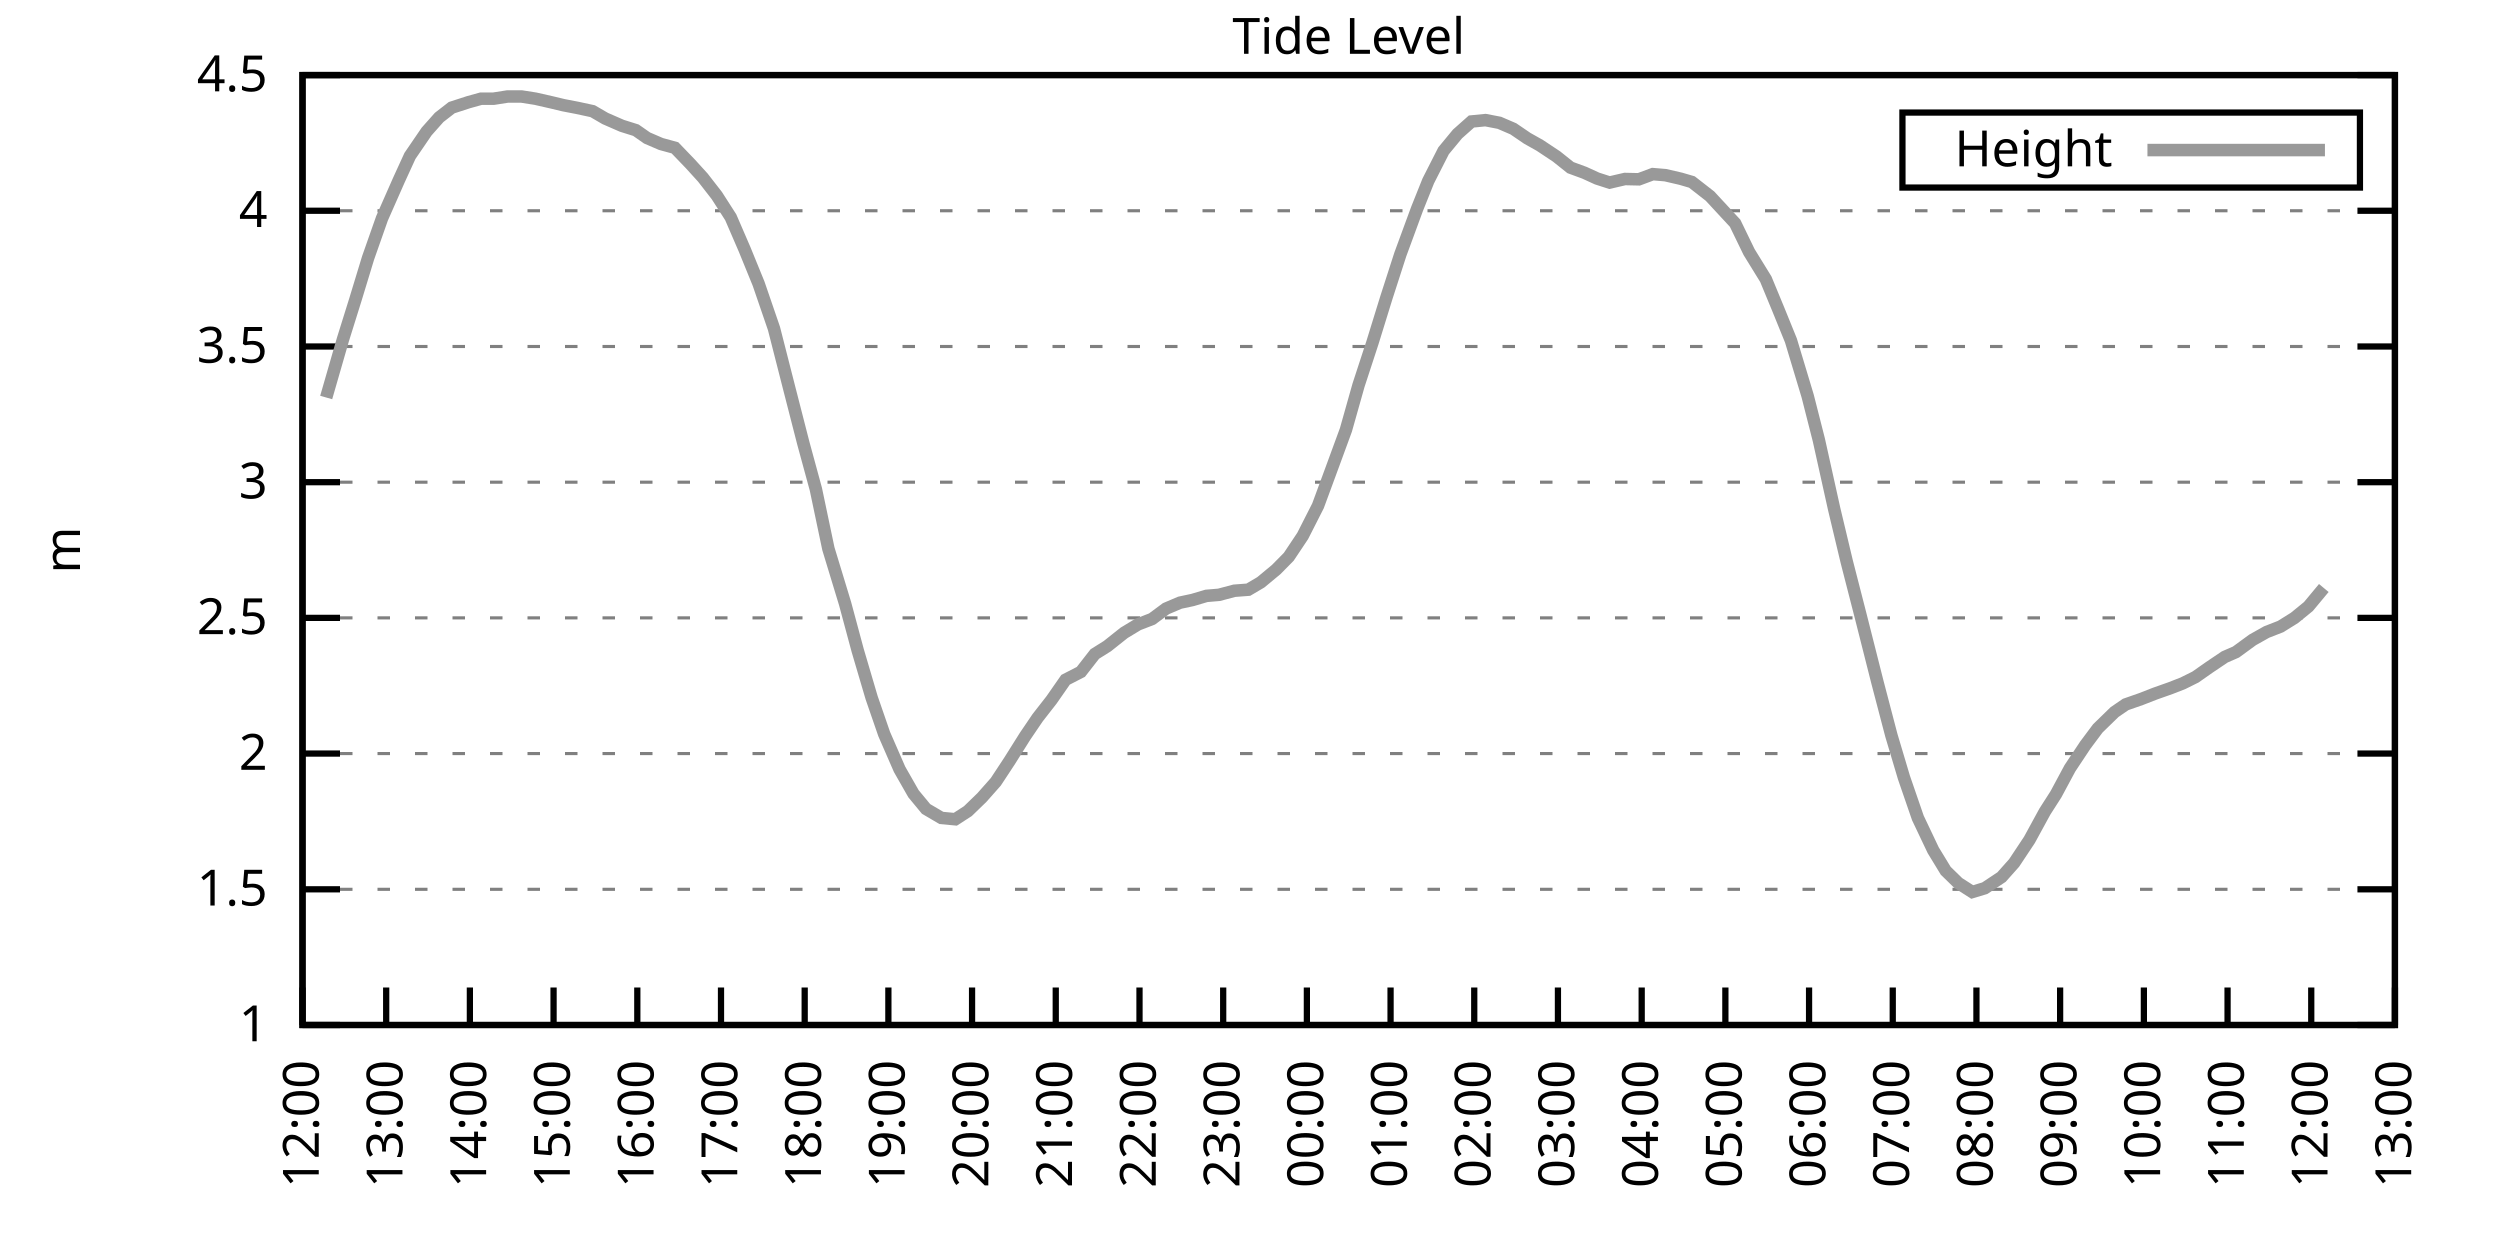
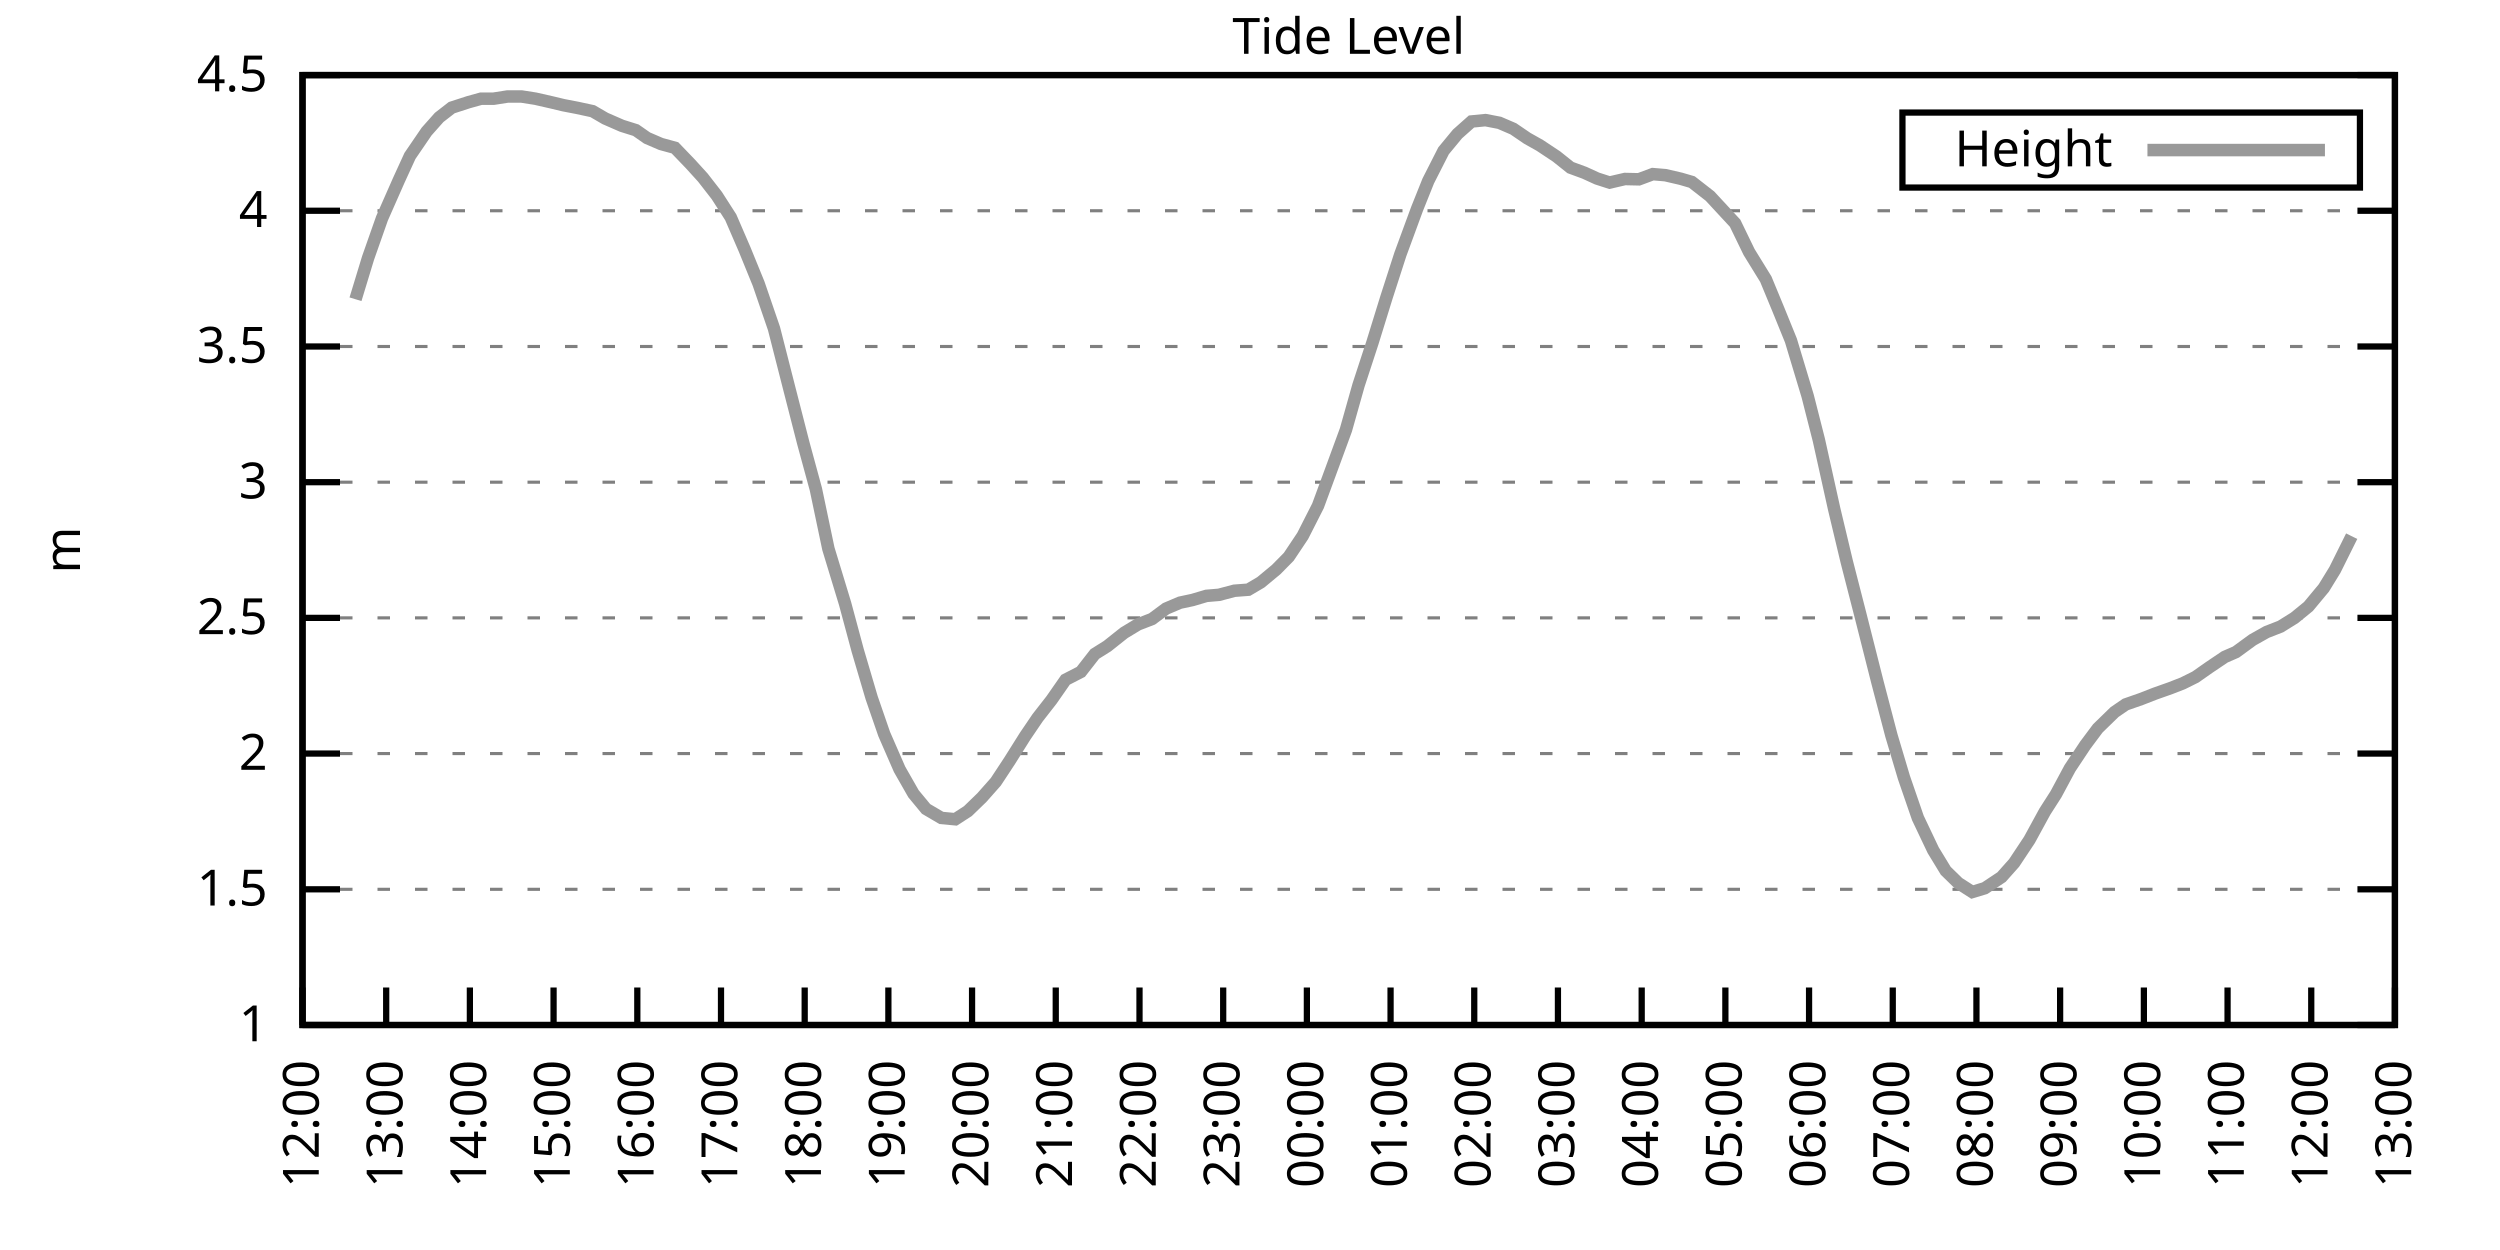
<svg xmlns="http://www.w3.org/2000/svg" xmlns:xlink="http://www.w3.org/1999/xlink" width="400" height="200" viewBox="0 0 400 200">
  <g id="gnuplot_canvas">
    <rect x="0" y="0" width="400" height="200" fill="none" />
    <defs>
      <circle id="gpDot" r="0.5" stroke-width="0.5" stroke="currentColor" />
      <path id="gpPt0" stroke-width="0.333" stroke="currentColor" d="M-1,0 h2 M0,-1 v2" />
      <path id="gpPt1" stroke-width="0.333" stroke="currentColor" d="M-1,-1 L1,1 M1,-1 L-1,1" />
      <path id="gpPt2" stroke-width="0.333" stroke="currentColor" d="M-1,0 L1,0 M0,-1 L0,1 M-1,-1 L1,1 M-1,1 L1,-1" />
      <rect id="gpPt3" stroke-width="0.333" stroke="currentColor" x="-1" y="-1" width="2" height="2" />
      <rect id="gpPt4" stroke-width="0.333" stroke="currentColor" fill="currentColor" x="-1" y="-1" width="2" height="2" />
      <circle id="gpPt5" stroke-width="0.333" stroke="currentColor" cx="0" cy="0" r="1" />
      <use xlink:href="#gpPt5" id="gpPt6" fill="currentColor" stroke="none" />
      <path id="gpPt7" stroke-width="0.333" stroke="currentColor" d="M0,-1.33 L-1.33,0.67 L1.33,0.67 z" />
      <use xlink:href="#gpPt7" id="gpPt8" fill="currentColor" stroke="none" />
      <use xlink:href="#gpPt7" id="gpPt9" stroke="currentColor" transform="rotate(180)" />
      <use xlink:href="#gpPt9" id="gpPt10" fill="currentColor" stroke="none" />
      <use xlink:href="#gpPt3" id="gpPt11" stroke="currentColor" transform="rotate(45)" />
      <use xlink:href="#gpPt11" id="gpPt12" fill="currentColor" stroke="none" />
      <path id="gpPt13" stroke-width="0.333" stroke="currentColor" d="M0,1.330 L1.265,0.411 L0.782,-1.067 L-0.782,-1.076 L-1.265,0.411 z" />
      <use xlink:href="#gpPt13" id="gpPt14" fill="currentColor" stroke="none" />
      <filter id="textbox" filterUnits="objectBoundingBox" x="0" y="0" height="1" width="1">
        <feFlood flood-color="white" flood-opacity="1" result="bgnd" />
        <feComposite in="SourceGraphic" in2="bgnd" operator="atop" />
      </filter>
      <filter id="greybox" filterUnits="objectBoundingBox" x="0" y="0" height="1" width="1">
        <feFlood flood-color="lightgrey" flood-opacity="1" result="grey" />
        <feComposite in="SourceGraphic" in2="grey" operator="atop" />
      </filter>
    </defs>
    <g fill="none" color="white" stroke="currentColor" stroke-width="1.00" stroke-linecap="butt" stroke-linejoin="miter">
</g>
    <g fill="none" color="black" stroke="currentColor" stroke-width="1.00" stroke-linecap="butt" stroke-linejoin="miter">
      <g stroke="none" shape-rendering="crispEdges">
        <polygon fill="rgb(255, 255, 255)" points="48.40,164.00 383.18,164.00 383.18,12.02 48.40,12.02 " />
      </g>
    </g>
    <g fill="none" color="black" stroke="currentColor" stroke-width="1.00" stroke-linecap="butt" stroke-linejoin="miter">
</g>
    <g fill="none" color="black" stroke="black" stroke-width="0.50" stroke-linecap="butt" stroke-linejoin="miter">
</g>
    <g fill="none" color="gray" stroke="currentColor" stroke-width="0.50" stroke-linecap="butt" stroke-linejoin="miter">
      <path stroke="gray" stroke-dasharray="2,4" class="gridline" d="M48.40,164.00 L383.19,164.00  " />
    </g>
    <g fill="none" color="gray" stroke="gray" stroke-width="1.00" stroke-linecap="butt" stroke-linejoin="miter">
</g>
    <g fill="none" color="black" stroke="currentColor" stroke-width="1.00" stroke-linecap="butt" stroke-linejoin="miter">
      <path stroke="black" d="M48.40,164.00 L54.40,164.00 M383.19,164.00 L377.19,164.00  " />
      <g transform="translate(42.80,166.60)" stroke="none" fill="black" font-family="Sans" font-size="8.00" text-anchor="end">
        <text>
          <tspan font-family="Sans"> 1</tspan>
        </text>
      </g>
    </g>
    <g fill="none" color="black" stroke="currentColor" stroke-width="1.00" stroke-linecap="butt" stroke-linejoin="miter">
</g>
    <g fill="none" color="black" stroke="black" stroke-width="0.50" stroke-linecap="butt" stroke-linejoin="miter">
</g>
    <g fill="none" color="gray" stroke="currentColor" stroke-width="0.50" stroke-linecap="butt" stroke-linejoin="miter">
      <path stroke="gray" stroke-dasharray="2,4" class="gridline" d="M48.40,142.29 L383.19,142.29  " />
    </g>
    <g fill="none" color="gray" stroke="gray" stroke-width="1.00" stroke-linecap="butt" stroke-linejoin="miter">
</g>
    <g fill="none" color="black" stroke="currentColor" stroke-width="1.00" stroke-linecap="butt" stroke-linejoin="miter">
      <path stroke="black" d="M48.40,142.29 L54.40,142.29 M383.19,142.29 L377.19,142.29  " />
      <g transform="translate(42.80,144.89)" stroke="none" fill="black" font-family="Sans" font-size="8.00" text-anchor="end">
        <text>
          <tspan font-family="Sans"> 1.5</tspan>
        </text>
      </g>
    </g>
    <g fill="none" color="black" stroke="currentColor" stroke-width="1.00" stroke-linecap="butt" stroke-linejoin="miter">
</g>
    <g fill="none" color="black" stroke="black" stroke-width="0.50" stroke-linecap="butt" stroke-linejoin="miter">
</g>
    <g fill="none" color="gray" stroke="currentColor" stroke-width="0.50" stroke-linecap="butt" stroke-linejoin="miter">
      <path stroke="gray" stroke-dasharray="2,4" class="gridline" d="M48.40,120.57 L383.19,120.57  " />
    </g>
    <g fill="none" color="gray" stroke="gray" stroke-width="1.00" stroke-linecap="butt" stroke-linejoin="miter">
</g>
    <g fill="none" color="black" stroke="currentColor" stroke-width="1.00" stroke-linecap="butt" stroke-linejoin="miter">
      <path stroke="black" d="M48.40,120.57 L54.40,120.57 M383.19,120.57 L377.19,120.57  " />
      <g transform="translate(42.80,123.17)" stroke="none" fill="black" font-family="Sans" font-size="8.00" text-anchor="end">
        <text>
          <tspan font-family="Sans"> 2</tspan>
        </text>
      </g>
    </g>
    <g fill="none" color="black" stroke="currentColor" stroke-width="1.00" stroke-linecap="butt" stroke-linejoin="miter">
</g>
    <g fill="none" color="black" stroke="black" stroke-width="0.50" stroke-linecap="butt" stroke-linejoin="miter">
</g>
    <g fill="none" color="gray" stroke="currentColor" stroke-width="0.50" stroke-linecap="butt" stroke-linejoin="miter">
      <path stroke="gray" stroke-dasharray="2,4" class="gridline" d="M48.40,98.86 L383.19,98.86  " />
    </g>
    <g fill="none" color="gray" stroke="gray" stroke-width="1.00" stroke-linecap="butt" stroke-linejoin="miter">
</g>
    <g fill="none" color="black" stroke="currentColor" stroke-width="1.00" stroke-linecap="butt" stroke-linejoin="miter">
      <path stroke="black" d="M48.40,98.86 L54.40,98.86 M383.19,98.86 L377.19,98.86  " />
      <g transform="translate(42.80,101.46)" stroke="none" fill="black" font-family="Sans" font-size="8.00" text-anchor="end">
        <text>
          <tspan font-family="Sans"> 2.5</tspan>
        </text>
      </g>
    </g>
    <g fill="none" color="black" stroke="currentColor" stroke-width="1.00" stroke-linecap="butt" stroke-linejoin="miter">
</g>
    <g fill="none" color="black" stroke="black" stroke-width="0.50" stroke-linecap="butt" stroke-linejoin="miter">
</g>
    <g fill="none" color="gray" stroke="currentColor" stroke-width="0.50" stroke-linecap="butt" stroke-linejoin="miter">
      <path stroke="gray" stroke-dasharray="2,4" class="gridline" d="M48.40,77.15 L383.19,77.15  " />
    </g>
    <g fill="none" color="gray" stroke="gray" stroke-width="1.00" stroke-linecap="butt" stroke-linejoin="miter">
</g>
    <g fill="none" color="black" stroke="currentColor" stroke-width="1.00" stroke-linecap="butt" stroke-linejoin="miter">
      <path stroke="black" d="M48.40,77.15 L54.40,77.15 M383.19,77.15 L377.19,77.15  " />
      <g transform="translate(42.80,79.75)" stroke="none" fill="black" font-family="Sans" font-size="8.00" text-anchor="end">
        <text>
          <tspan font-family="Sans"> 3</tspan>
        </text>
      </g>
    </g>
    <g fill="none" color="black" stroke="currentColor" stroke-width="1.00" stroke-linecap="butt" stroke-linejoin="miter">
</g>
    <g fill="none" color="black" stroke="black" stroke-width="0.50" stroke-linecap="butt" stroke-linejoin="miter">
</g>
    <g fill="none" color="gray" stroke="currentColor" stroke-width="0.50" stroke-linecap="butt" stroke-linejoin="miter">
      <path stroke="gray" stroke-dasharray="2,4" class="gridline" d="M48.40,55.44 L383.19,55.44  " />
    </g>
    <g fill="none" color="gray" stroke="gray" stroke-width="1.00" stroke-linecap="butt" stroke-linejoin="miter">
</g>
    <g fill="none" color="black" stroke="currentColor" stroke-width="1.00" stroke-linecap="butt" stroke-linejoin="miter">
      <path stroke="black" d="M48.40,55.44 L54.40,55.44 M383.19,55.44 L377.19,55.44  " />
      <g transform="translate(42.80,58.04)" stroke="none" fill="black" font-family="Sans" font-size="8.00" text-anchor="end">
        <text>
          <tspan font-family="Sans"> 3.5</tspan>
        </text>
      </g>
    </g>
    <g fill="none" color="black" stroke="currentColor" stroke-width="1.00" stroke-linecap="butt" stroke-linejoin="miter">
</g>
    <g fill="none" color="black" stroke="black" stroke-width="0.50" stroke-linecap="butt" stroke-linejoin="miter">
</g>
    <g fill="none" color="gray" stroke="currentColor" stroke-width="0.50" stroke-linecap="butt" stroke-linejoin="miter">
      <path stroke="gray" stroke-dasharray="2,4" class="gridline" d="M48.40,33.72 L383.19,33.72  " />
    </g>
    <g fill="none" color="gray" stroke="gray" stroke-width="1.00" stroke-linecap="butt" stroke-linejoin="miter">
</g>
    <g fill="none" color="black" stroke="currentColor" stroke-width="1.00" stroke-linecap="butt" stroke-linejoin="miter">
      <path stroke="black" d="M48.40,33.72 L54.40,33.72 M383.19,33.72 L377.19,33.72  " />
      <g transform="translate(42.80,36.32)" stroke="none" fill="black" font-family="Sans" font-size="8.00" text-anchor="end">
        <text>
          <tspan font-family="Sans"> 4</tspan>
        </text>
      </g>
    </g>
    <g fill="none" color="black" stroke="currentColor" stroke-width="1.00" stroke-linecap="butt" stroke-linejoin="miter">
</g>
    <g fill="none" color="black" stroke="black" stroke-width="0.50" stroke-linecap="butt" stroke-linejoin="miter">
</g>
    <g fill="none" color="gray" stroke="currentColor" stroke-width="0.50" stroke-linecap="butt" stroke-linejoin="miter">
      <path stroke="gray" stroke-dasharray="2,4" class="gridline" d="M48.40,12.01 L383.19,12.01  " />
    </g>
    <g fill="none" color="gray" stroke="gray" stroke-width="1.00" stroke-linecap="butt" stroke-linejoin="miter">
</g>
    <g fill="none" color="black" stroke="currentColor" stroke-width="1.00" stroke-linecap="butt" stroke-linejoin="miter">
      <path stroke="black" d="M48.40,12.01 L54.40,12.01 M383.19,12.01 L377.19,12.01  " />
      <g transform="translate(42.80,14.61)" stroke="none" fill="black" font-family="Sans" font-size="8.00" text-anchor="end">
        <text>
          <tspan font-family="Sans"> 4.5</tspan>
        </text>
      </g>
    </g>
    <g fill="none" color="black" stroke="currentColor" stroke-width="1.00" stroke-linecap="butt" stroke-linejoin="miter">
      <path stroke="black" d="M48.40,164.00 L48.40,158.00  " />
      <g transform="translate(51.00,169.60) rotate(270.00)" stroke="none" fill="black" font-family="Sans" font-size="8.00" text-anchor="end">
        <text>
          <tspan font-family="Sans">12:00</tspan>
        </text>
      </g>
    </g>
    <g fill="none" color="black" stroke="currentColor" stroke-width="1.00" stroke-linecap="butt" stroke-linejoin="miter">
      <path stroke="black" d="M61.79,164.00 L61.79,158.00  " />
      <g transform="translate(64.39,169.60) rotate(270.00)" stroke="none" fill="black" font-family="Sans" font-size="8.00" text-anchor="end">
        <text>
          <tspan font-family="Sans">13:00</tspan>
        </text>
      </g>
    </g>
    <g fill="none" color="black" stroke="currentColor" stroke-width="1.00" stroke-linecap="butt" stroke-linejoin="miter">
      <path stroke="black" d="M75.18,164.00 L75.18,158.00  " />
      <g transform="translate(77.78,169.60) rotate(270.00)" stroke="none" fill="black" font-family="Sans" font-size="8.00" text-anchor="end">
        <text>
          <tspan font-family="Sans">14:00</tspan>
        </text>
      </g>
    </g>
    <g fill="none" color="black" stroke="currentColor" stroke-width="1.00" stroke-linecap="butt" stroke-linejoin="miter">
      <path stroke="black" d="M88.57,164.00 L88.57,158.00  " />
      <g transform="translate(91.17,169.60) rotate(270.00)" stroke="none" fill="black" font-family="Sans" font-size="8.00" text-anchor="end">
        <text>
          <tspan font-family="Sans">15:00</tspan>
        </text>
      </g>
    </g>
    <g fill="none" color="black" stroke="currentColor" stroke-width="1.00" stroke-linecap="butt" stroke-linejoin="miter">
      <path stroke="black" d="M101.97,164.00 L101.97,158.00  " />
      <g transform="translate(104.57,169.60) rotate(270.00)" stroke="none" fill="black" font-family="Sans" font-size="8.00" text-anchor="end">
        <text>
          <tspan font-family="Sans">16:00</tspan>
        </text>
      </g>
    </g>
    <g fill="none" color="black" stroke="currentColor" stroke-width="1.00" stroke-linecap="butt" stroke-linejoin="miter">
      <path stroke="black" d="M115.36,164.00 L115.36,158.00  " />
      <g transform="translate(117.96,169.60) rotate(270.00)" stroke="none" fill="black" font-family="Sans" font-size="8.00" text-anchor="end">
        <text>
          <tspan font-family="Sans">17:00</tspan>
        </text>
      </g>
    </g>
    <g fill="none" color="black" stroke="currentColor" stroke-width="1.00" stroke-linecap="butt" stroke-linejoin="miter">
      <path stroke="black" d="M128.75,164.00 L128.75,158.00  " />
      <g transform="translate(131.35,169.60) rotate(270.00)" stroke="none" fill="black" font-family="Sans" font-size="8.00" text-anchor="end">
        <text>
          <tspan font-family="Sans">18:00</tspan>
        </text>
      </g>
    </g>
    <g fill="none" color="black" stroke="currentColor" stroke-width="1.00" stroke-linecap="butt" stroke-linejoin="miter">
      <path stroke="black" d="M142.14,164.00 L142.14,158.00  " />
      <g transform="translate(144.74,169.60) rotate(270.00)" stroke="none" fill="black" font-family="Sans" font-size="8.00" text-anchor="end">
        <text>
          <tspan font-family="Sans">19:00</tspan>
        </text>
      </g>
    </g>
    <g fill="none" color="black" stroke="currentColor" stroke-width="1.00" stroke-linecap="butt" stroke-linejoin="miter">
      <path stroke="black" d="M155.53,164.00 L155.53,158.00  " />
      <g transform="translate(158.13,169.60) rotate(270.00)" stroke="none" fill="black" font-family="Sans" font-size="8.00" text-anchor="end">
        <text>
          <tspan font-family="Sans">20:00</tspan>
        </text>
      </g>
    </g>
    <g fill="none" color="black" stroke="currentColor" stroke-width="1.00" stroke-linecap="butt" stroke-linejoin="miter">
      <path stroke="black" d="M168.92,164.00 L168.92,158.00  " />
      <g transform="translate(171.52,169.60) rotate(270.00)" stroke="none" fill="black" font-family="Sans" font-size="8.00" text-anchor="end">
        <text>
          <tspan font-family="Sans">21:00</tspan>
        </text>
      </g>
    </g>
    <g fill="none" color="black" stroke="currentColor" stroke-width="1.00" stroke-linecap="butt" stroke-linejoin="miter">
      <path stroke="black" d="M182.32,164.00 L182.32,158.00  " />
      <g transform="translate(184.92,169.60) rotate(270.00)" stroke="none" fill="black" font-family="Sans" font-size="8.00" text-anchor="end">
        <text>
          <tspan font-family="Sans">22:00</tspan>
        </text>
      </g>
    </g>
    <g fill="none" color="black" stroke="currentColor" stroke-width="1.00" stroke-linecap="butt" stroke-linejoin="miter">
      <path stroke="black" d="M195.71,164.00 L195.71,158.00  " />
      <g transform="translate(198.31,169.60) rotate(270.00)" stroke="none" fill="black" font-family="Sans" font-size="8.00" text-anchor="end">
        <text>
          <tspan font-family="Sans">23:00</tspan>
        </text>
      </g>
    </g>
    <g fill="none" color="black" stroke="currentColor" stroke-width="1.00" stroke-linecap="butt" stroke-linejoin="miter">
      <path stroke="black" d="M209.10,164.00 L209.10,158.00  " />
      <g transform="translate(211.70,169.60) rotate(270.00)" stroke="none" fill="black" font-family="Sans" font-size="8.00" text-anchor="end">
        <text>
          <tspan font-family="Sans">00:00</tspan>
        </text>
      </g>
    </g>
    <g fill="none" color="black" stroke="currentColor" stroke-width="1.00" stroke-linecap="butt" stroke-linejoin="miter">
      <path stroke="black" d="M222.49,164.00 L222.49,158.00  " />
      <g transform="translate(225.09,169.60) rotate(270.00)" stroke="none" fill="black" font-family="Sans" font-size="8.00" text-anchor="end">
        <text>
          <tspan font-family="Sans">01:00</tspan>
        </text>
      </g>
    </g>
    <g fill="none" color="black" stroke="currentColor" stroke-width="1.00" stroke-linecap="butt" stroke-linejoin="miter">
      <path stroke="black" d="M235.88,164.00 L235.88,158.00  " />
      <g transform="translate(238.48,169.60) rotate(270.00)" stroke="none" fill="black" font-family="Sans" font-size="8.00" text-anchor="end">
        <text>
          <tspan font-family="Sans">02:00</tspan>
        </text>
      </g>
    </g>
    <g fill="none" color="black" stroke="currentColor" stroke-width="1.00" stroke-linecap="butt" stroke-linejoin="miter">
      <path stroke="black" d="M249.27,164.00 L249.27,158.00  " />
      <g transform="translate(251.87,169.60) rotate(270.00)" stroke="none" fill="black" font-family="Sans" font-size="8.00" text-anchor="end">
        <text>
          <tspan font-family="Sans">03:00</tspan>
        </text>
      </g>
    </g>
    <g fill="none" color="black" stroke="currentColor" stroke-width="1.00" stroke-linecap="butt" stroke-linejoin="miter">
      <path stroke="black" d="M262.67,164.00 L262.67,158.00  " />
      <g transform="translate(265.27,169.60) rotate(270.00)" stroke="none" fill="black" font-family="Sans" font-size="8.00" text-anchor="end">
        <text>
          <tspan font-family="Sans">04:00</tspan>
        </text>
      </g>
    </g>
    <g fill="none" color="black" stroke="currentColor" stroke-width="1.00" stroke-linecap="butt" stroke-linejoin="miter">
      <path stroke="black" d="M276.06,164.00 L276.06,158.00  " />
      <g transform="translate(278.66,169.60) rotate(270.00)" stroke="none" fill="black" font-family="Sans" font-size="8.00" text-anchor="end">
        <text>
          <tspan font-family="Sans">05:00</tspan>
        </text>
      </g>
    </g>
    <g fill="none" color="black" stroke="currentColor" stroke-width="1.00" stroke-linecap="butt" stroke-linejoin="miter">
      <path stroke="black" d="M289.45,164.00 L289.45,158.00  " />
      <g transform="translate(292.05,169.60) rotate(270.00)" stroke="none" fill="black" font-family="Sans" font-size="8.00" text-anchor="end">
        <text>
          <tspan font-family="Sans">06:00</tspan>
        </text>
      </g>
    </g>
    <g fill="none" color="black" stroke="currentColor" stroke-width="1.00" stroke-linecap="butt" stroke-linejoin="miter">
      <path stroke="black" d="M302.84,164.00 L302.84,158.00  " />
      <g transform="translate(305.44,169.60) rotate(270.00)" stroke="none" fill="black" font-family="Sans" font-size="8.00" text-anchor="end">
        <text>
          <tspan font-family="Sans">07:00</tspan>
        </text>
      </g>
    </g>
    <g fill="none" color="black" stroke="currentColor" stroke-width="1.00" stroke-linecap="butt" stroke-linejoin="miter">
      <path stroke="black" d="M316.23,164.00 L316.23,158.00  " />
      <g transform="translate(318.83,169.60) rotate(270.00)" stroke="none" fill="black" font-family="Sans" font-size="8.00" text-anchor="end">
        <text>
          <tspan font-family="Sans">08:00</tspan>
        </text>
      </g>
    </g>
    <g fill="none" color="black" stroke="currentColor" stroke-width="1.00" stroke-linecap="butt" stroke-linejoin="miter">
      <path stroke="black" d="M329.62,164.00 L329.62,158.00  " />
      <g transform="translate(332.22,169.60) rotate(270.00)" stroke="none" fill="black" font-family="Sans" font-size="8.00" text-anchor="end">
        <text>
          <tspan font-family="Sans">09:00</tspan>
        </text>
      </g>
    </g>
    <g fill="none" color="black" stroke="currentColor" stroke-width="1.00" stroke-linecap="butt" stroke-linejoin="miter">
      <path stroke="black" d="M343.02,164.00 L343.02,158.00  " />
      <g transform="translate(345.62,169.60) rotate(270.00)" stroke="none" fill="black" font-family="Sans" font-size="8.00" text-anchor="end">
        <text>
          <tspan font-family="Sans">10:00</tspan>
        </text>
      </g>
    </g>
    <g fill="none" color="black" stroke="currentColor" stroke-width="1.00" stroke-linecap="butt" stroke-linejoin="miter">
      <path stroke="black" d="M356.41,164.00 L356.41,158.00  " />
      <g transform="translate(359.01,169.60) rotate(270.00)" stroke="none" fill="black" font-family="Sans" font-size="8.00" text-anchor="end">
        <text>
          <tspan font-family="Sans">11:00</tspan>
        </text>
      </g>
    </g>
    <g fill="none" color="black" stroke="currentColor" stroke-width="1.00" stroke-linecap="butt" stroke-linejoin="miter">
      <path stroke="black" d="M369.80,164.00 L369.80,158.00  " />
      <g transform="translate(372.40,169.60) rotate(270.00)" stroke="none" fill="black" font-family="Sans" font-size="8.00" text-anchor="end">
        <text>
          <tspan font-family="Sans">12:00</tspan>
        </text>
      </g>
    </g>
    <g fill="none" color="black" stroke="currentColor" stroke-width="1.00" stroke-linecap="butt" stroke-linejoin="miter">
      <path stroke="black" d="M383.19,164.00 L383.19,158.00  " />
      <g transform="translate(385.79,169.60) rotate(270.00)" stroke="none" fill="black" font-family="Sans" font-size="8.00" text-anchor="end">
        <text>
          <tspan font-family="Sans">13:00</tspan>
        </text>
      </g>
    </g>
    <g fill="none" color="black" stroke="currentColor" stroke-width="1.00" stroke-linecap="butt" stroke-linejoin="miter">
</g>
    <g fill="none" color="black" stroke="currentColor" stroke-width="1.00" stroke-linecap="butt" stroke-linejoin="miter">
      <path stroke="black" d="M48.40,12.01 L48.40,164.00 L383.19,164.00 L383.19,12.01 L48.40,12.01 Z  " />
    </g>
    <g fill="none" color="black" stroke="currentColor" stroke-width="1.00" stroke-linecap="butt" stroke-linejoin="miter">
</g>
    <g fill="none" color="black" stroke="currentColor" stroke-width="1.00" stroke-linecap="butt" stroke-linejoin="miter">
      <path stroke="black" d="M304.39,30.01 L304.39,18.01 L377.59,18.01 L377.59,30.01 L304.39,30.01 Z  " />
    </g>
    <g id="Tide_level_plot_1">
      <g fill="none" color="white" stroke="black" stroke-width="2.00" stroke-linecap="butt" stroke-linejoin="miter">
</g>
      <g fill="none" color="black" stroke="currentColor" stroke-width="2.00" stroke-linecap="butt" stroke-linejoin="miter">
        <g transform="translate(337.99,26.61)" stroke="none" fill="black" font-family="Sans" font-size="8.00" text-anchor="end">
          <text>
            <tspan font-family="Sans">Height</tspan>
          </text>
        </g>
      </g>
      <g fill="none" color="black" stroke="currentColor" stroke-width="2.00" stroke-linecap="butt" stroke-linejoin="miter">
-         <path stroke="rgb(153, 153, 153)" d="M343.59,24.01 L371.99,24.01 M52.19,63.60 L54.87,54.31 L56.88,47.88 L58.89,41.28 L61.12,34.94 L63.80,28.86   L65.59,24.95 L68.26,21.04 L70.27,18.78 L72.28,17.22 L74.96,16.35 L76.97,15.79 L78.98,15.79 L81.21,15.44   L83.44,15.44 L85.67,15.79 L88.35,16.40 L90.14,16.83 L92.37,17.26 L94.82,17.79 L96.83,18.96 L99.51,20.13   L101.74,20.83 L103.53,22.08 L105.76,23.04 L107.99,23.65 L110.45,26.21 L112.46,28.42 L114.69,31.29 L116.92,34.77   L119.15,39.93 L121.38,45.40 L123.84,52.57 L126.29,62.17 L128.53,70.90 L130.54,78.28 L132.54,87.79 L135.22,96.60   L137.23,104.07 L139.46,111.63 L141.47,117.45 L143.93,123.09 L146.16,127.00 L148.17,129.43 L150.62,130.87 L152.85,131.08   L154.86,129.78 L157.10,127.61 L159.33,125.09 L161.56,121.70 L164.01,117.80 L166.02,114.84 L168.25,111.98 L170.49,108.76   L172.94,107.50 L175.17,104.64 L177.18,103.38 L179.86,101.25 L182.09,99.90 L184.32,99.04 L186.56,97.38 L188.79,96.43   L190.80,96.00 L193.03,95.34 L195.04,95.17 L197.49,94.52 L199.73,94.35 L201.73,93.17 L204.19,91.13 L206.20,89.09   L208.43,85.75 L210.88,80.93 L213.12,74.85 L215.35,68.77 L217.36,61.65 L219.59,54.83 L221.82,47.62 L224.05,40.71   L226.73,33.42 L228.52,28.95 L230.97,24.13 L233.20,21.43 L235.44,19.44 L237.67,19.22 L239.90,19.65 L242.13,20.61   L244.36,22.13 L246.37,23.26 L249.05,25.04 L251.28,26.82 L253.51,27.64 L255.52,28.56 L257.53,29.21 L259.99,28.64   L262.22,28.69 L264.45,27.86 L266.46,28.03 L268.92,28.60 L270.70,29.12 L273.60,31.38 L277.62,35.72 L279.85,40.32   L282.53,44.67 L284.54,49.53 L286.55,54.48 L289.23,63.38 L291.01,70.37 L293.47,81.45 L295.48,89.87 L297.71,98.56   L300.39,109.15 L302.62,117.66 L304.63,124.40 L306.86,130.87 L309.31,136.03 L311.32,139.33 L313.33,141.29 L315.56,142.72   L317.57,142.11 L320.25,140.33 L322.26,138.07 L324.71,134.38 L327.17,129.87 L328.95,127.09 L331.19,122.92 L333.64,119.23   L335.65,116.54 L338.33,113.93 L340.11,112.71 L342.57,111.85 L344.80,110.98 L347.26,110.11 L349.26,109.33 L351.27,108.33   L353.51,106.76 L355.96,105.11 L357.75,104.33 L360.42,102.38 L362.66,101.12 L364.89,100.25 L367.12,98.86 L369.35,97.04   L371.81,94.08  " />
+         <path stroke="rgb(153, 153, 153)" d="M343.59,24.01 L371.99,24.01 M56.88,47.88 L58.89,41.28 L61.12,34.94 L63.80,28.86 L65.59,24.95 L68.26,21.04   L70.27,18.78 L72.28,17.22 L74.96,16.35 L76.97,15.79 L78.98,15.79 L81.21,15.44 L83.44,15.44 L85.67,15.79   L88.35,16.40 L90.14,16.83 L92.37,17.26 L94.82,17.79 L96.83,18.96 L99.51,20.13 L101.74,20.83 L103.53,22.08   L105.76,23.04 L107.99,23.65 L110.45,26.21 L112.46,28.42 L114.69,31.29 L116.92,34.77 L119.15,39.93 L121.38,45.40   L123.84,52.57 L126.29,62.17 L128.53,70.90 L130.54,78.28 L132.54,87.79 L135.22,96.60 L137.23,104.07 L139.46,111.63   L141.47,117.45 L143.93,123.09 L146.16,127.00 L148.17,129.43 L150.62,130.87 L152.85,131.08 L154.86,129.78 L157.10,127.61   L159.33,125.09 L161.56,121.70 L164.01,117.80 L166.02,114.84 L168.25,111.98 L170.49,108.76 L172.94,107.50 L175.17,104.64   L177.18,103.38 L179.86,101.25 L182.09,99.90 L184.32,99.04 L186.56,97.38 L188.79,96.43 L190.80,96.00 L193.03,95.34   L195.04,95.17 L197.49,94.52 L199.73,94.35 L201.73,93.17 L204.19,91.13 L206.20,89.09 L208.43,85.75 L210.88,80.93   L213.12,74.85 L215.35,68.77 L217.36,61.65 L219.59,54.83 L221.82,47.62 L224.05,40.71 L226.73,33.42 L228.52,28.95   L230.97,24.13 L233.20,21.43 L235.44,19.44 L237.67,19.22 L239.90,19.65 L242.13,20.61 L244.36,22.13 L246.37,23.26   L249.05,25.04 L251.28,26.82 L253.51,27.64 L255.52,28.56 L257.53,29.21 L259.99,28.64 L262.22,28.69 L264.45,27.86   L266.46,28.03 L268.92,28.60 L270.70,29.12 L273.60,31.38 L277.62,35.72 L279.85,40.32 L282.53,44.67 L284.54,49.53   L286.55,54.48 L289.23,63.38 L291.01,70.37 L293.47,81.45 L295.48,89.87 L297.71,98.56 L300.39,109.15 L302.62,117.66   L304.63,124.40 L306.86,130.87 L309.31,136.03 L311.32,139.33 L313.33,141.29 L315.56,142.72 L317.57,142.11 L320.25,140.33   L322.26,138.07 L324.71,134.38 L327.17,129.87 L328.95,127.09 L331.19,122.92 L333.64,119.23 L335.65,116.54 L338.33,113.93   L340.11,112.71 L342.57,111.85 L344.80,110.98 L347.26,110.11 L349.26,109.33 L351.27,108.33 L353.51,106.76 L355.96,105.11   L357.75,104.33 L360.42,102.38 L362.66,101.12 L364.89,100.25 L367.12,98.86 L369.35,97.04 L371.81,94.08 L373.59,91.18   L376.27,85.79  " />
      </g>
    </g>
    <g fill="none" color="black" stroke="currentColor" stroke-width="2.00" stroke-linecap="butt" stroke-linejoin="miter">
</g>
    <g fill="none" color="black" stroke="black" stroke-width="1.00" stroke-linecap="butt" stroke-linejoin="miter">
</g>
    <g fill="none" color="black" stroke="currentColor" stroke-width="1.00" stroke-linecap="butt" stroke-linejoin="miter">
      <path stroke="black" d="M48.40,12.01 L48.40,164.00 L383.19,164.00 L383.19,12.01 L48.40,12.01 Z  " />
      <g transform="translate(12.80,88.01) rotate(270.00)" stroke="none" fill="black" font-family="Sans" font-size="8.00" text-anchor="middle">
        <text>
          <tspan font-family="Sans">m</tspan>
        </text>
      </g>
    </g>
    <g fill="none" color="black" stroke="currentColor" stroke-width="1.00" stroke-linecap="butt" stroke-linejoin="miter">
</g>
    <g fill="none" color="black" stroke="currentColor" stroke-width="1.00" stroke-linecap="butt" stroke-linejoin="miter">
      <g transform="translate(215.79,8.61)" stroke="none" fill="black" font-family="Sans" font-size="8.00" text-anchor="middle">
        <text>
          <tspan font-family="Sans">Tide Level</tspan>
        </text>
      </g>
    </g>
    <g fill="none" color="black" stroke="currentColor" stroke-width="1.00" stroke-linecap="butt" stroke-linejoin="miter">
</g>
  </g>
</svg>
